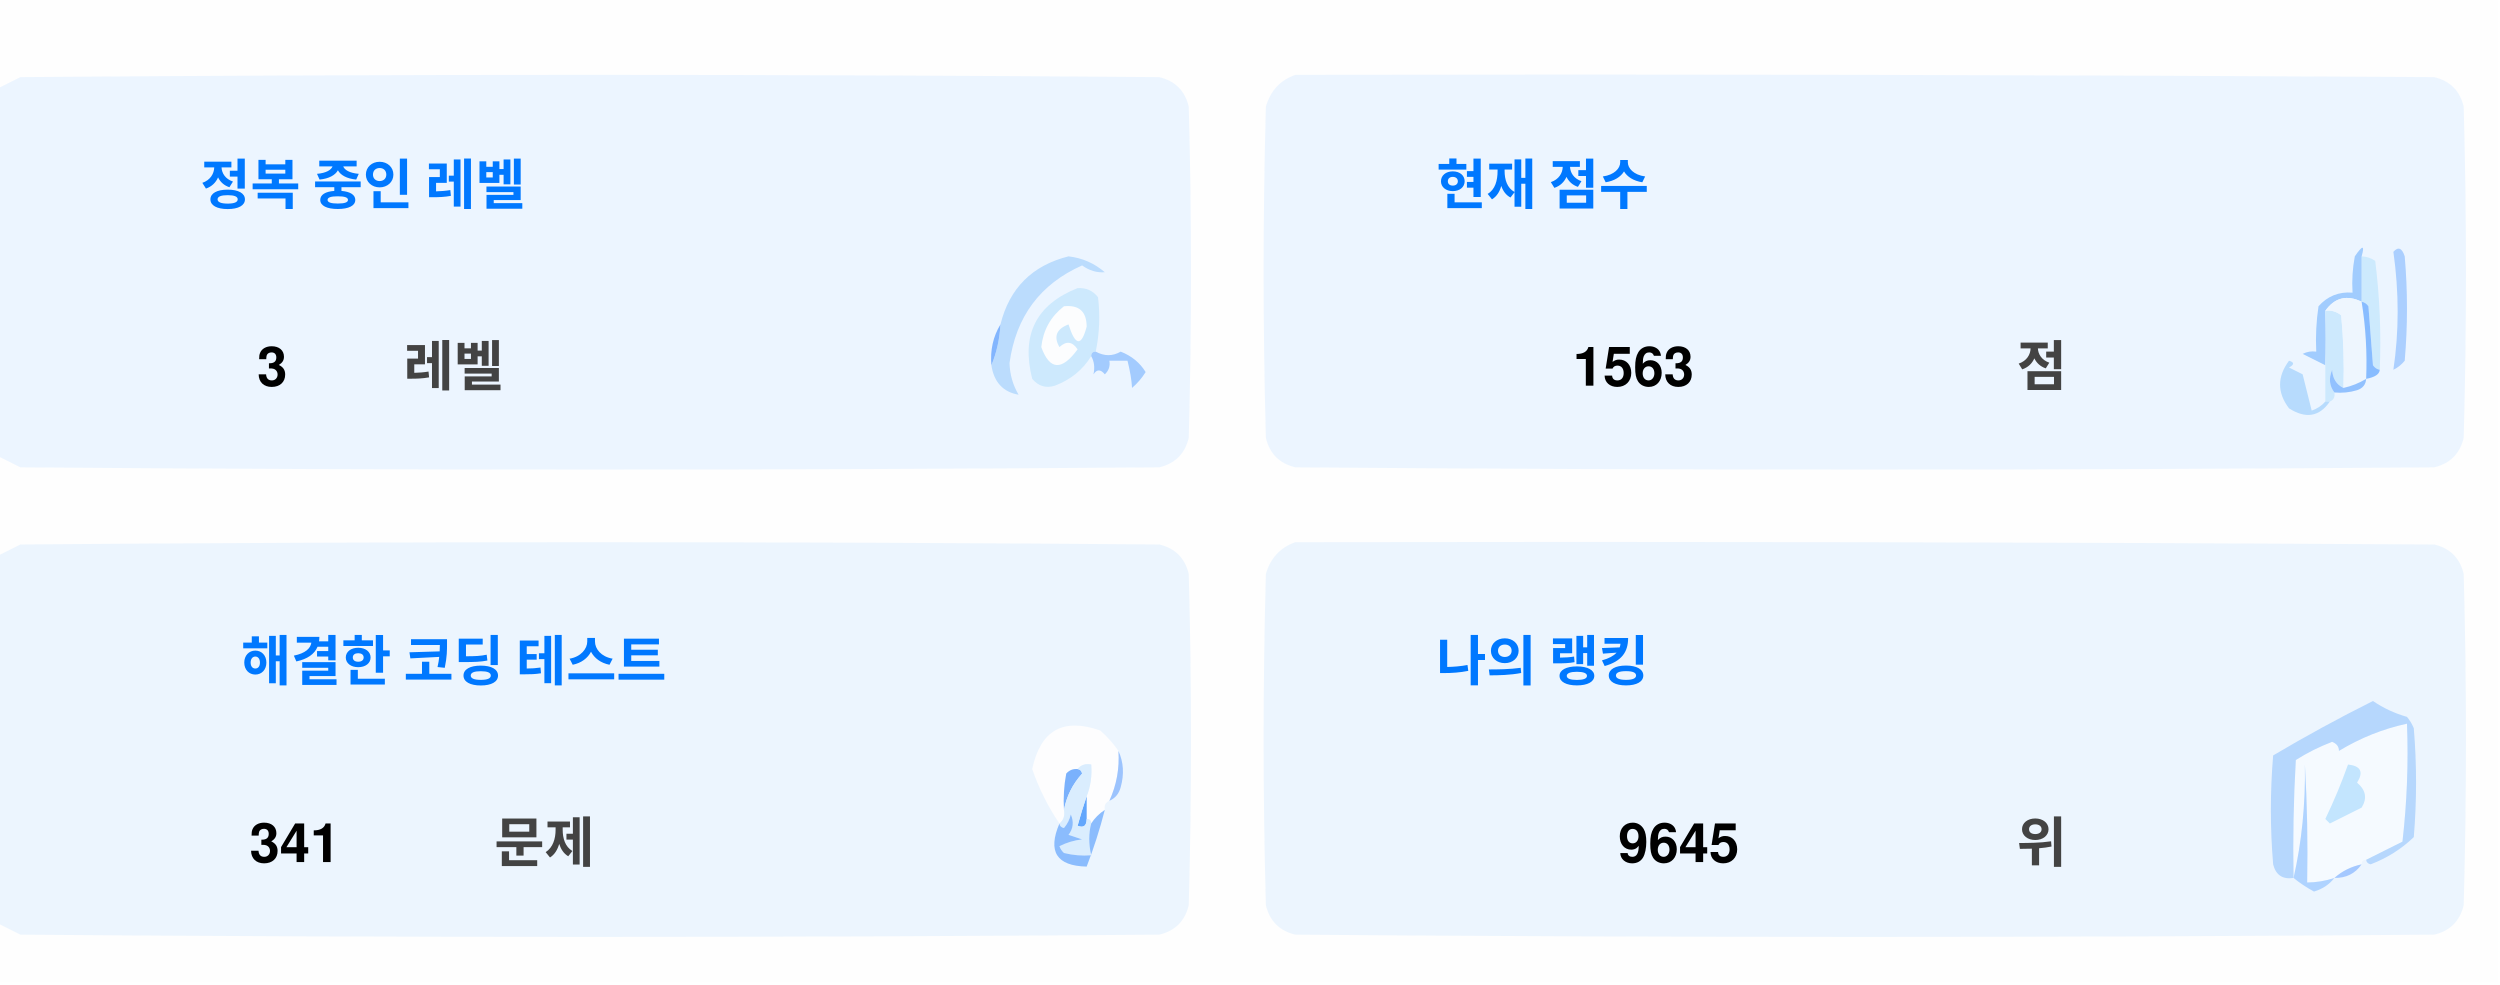
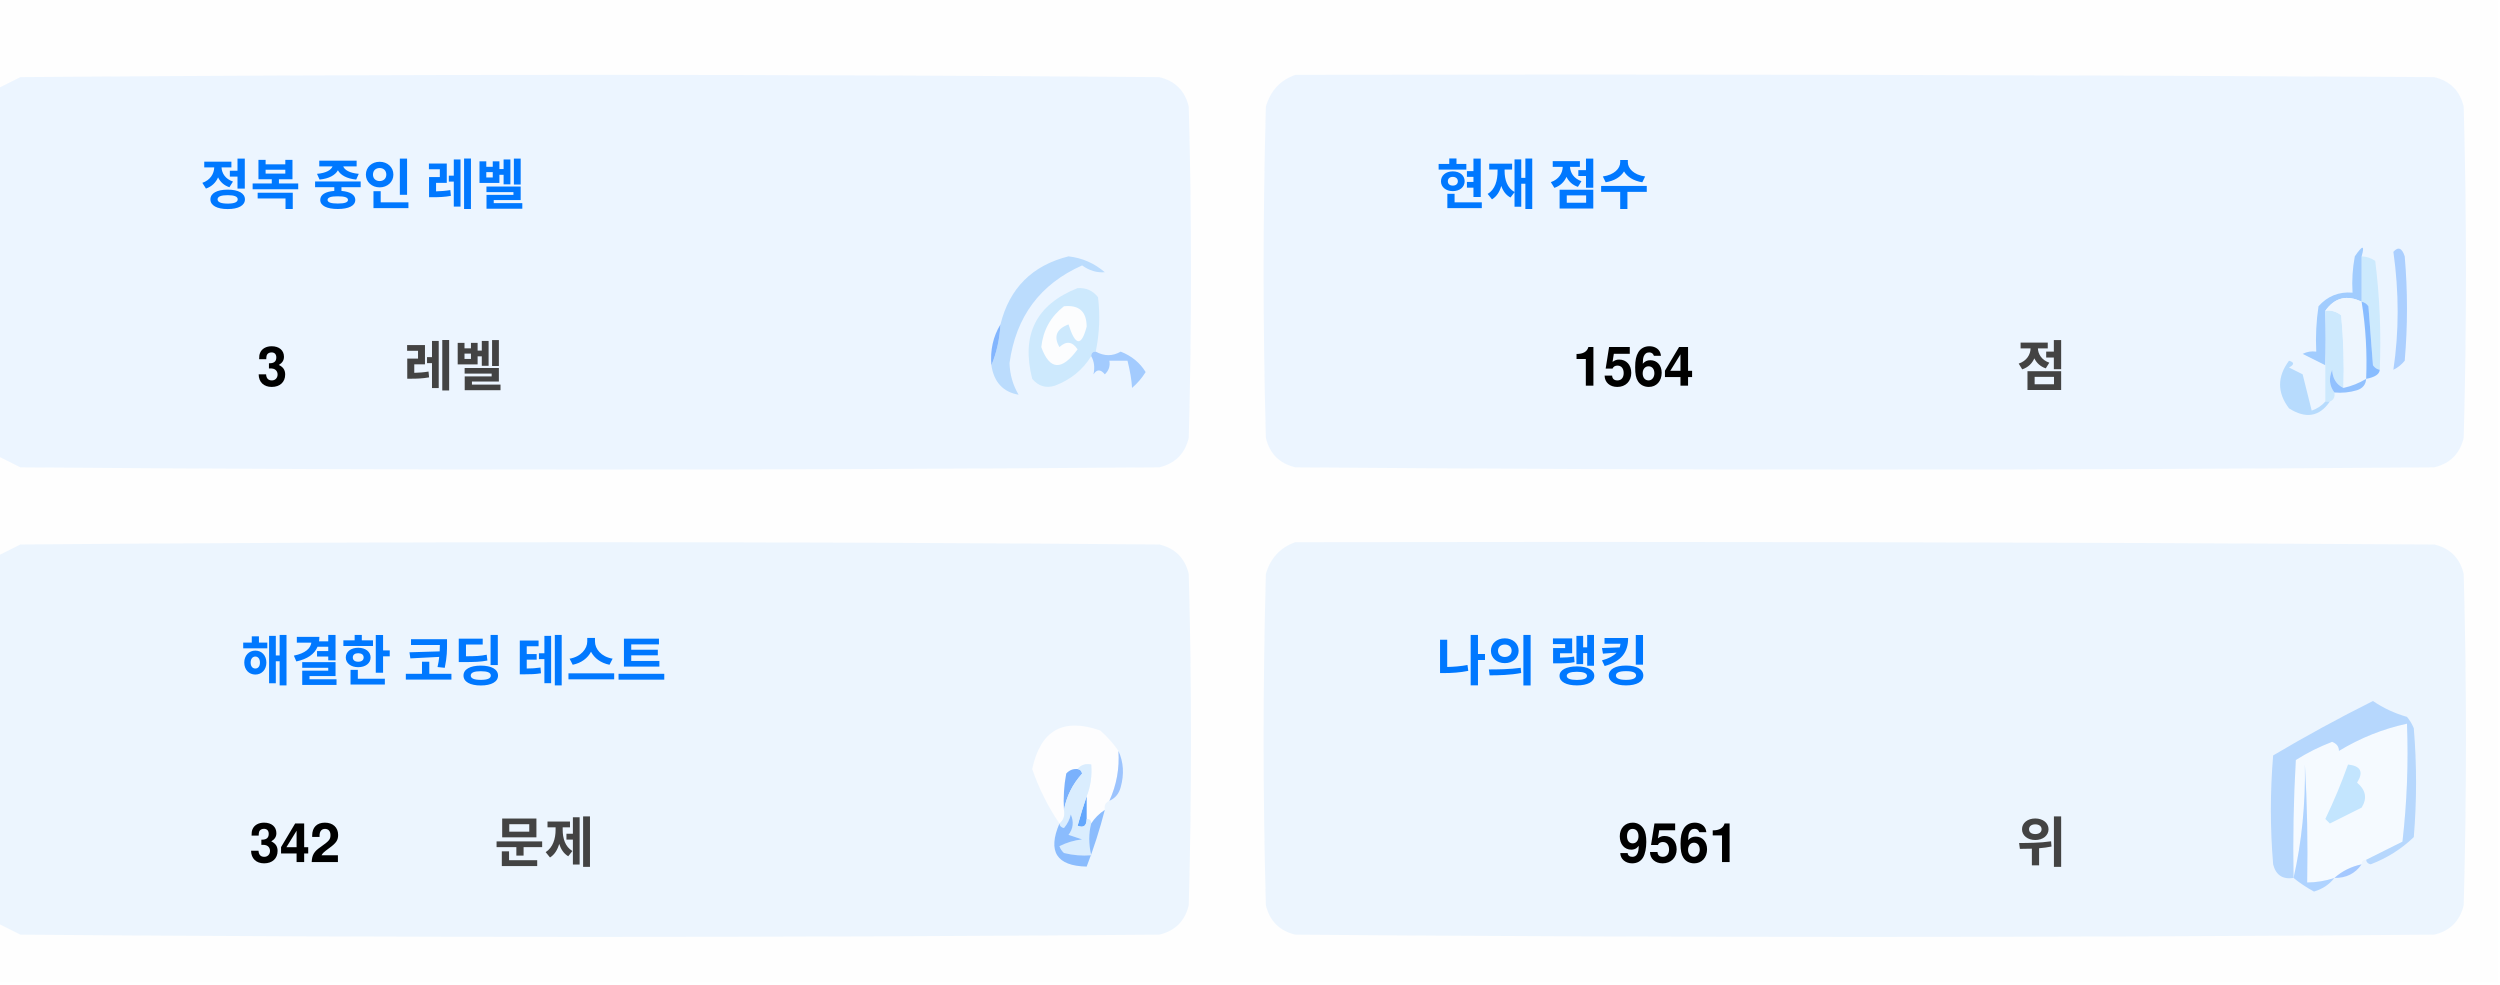
<svg xmlns="http://www.w3.org/2000/svg" version="1.1" width="551px" height="217px" style="shape-rendering:geometricPrecision; text-rendering:geometricPrecision; image-rendering:optimizeQuality; fill-rule:evenodd; clip-rule:evenodd">
  <style>.title {fill: #434343;font-size: 1rem;line-height: 1.5rem;font-weight: bold;font-family: -apple-system, BlinkMacSystemFont, Segoe UI, Helvetica, Arial, sans-serif, Apple Color Emoji, Segoe UI Emoji;}.desc {fill: #434343;font-size: 2.5rem;font-weight: bold;line-height: 1.5rem;font-family: -apple-system, BlinkMacSystemFont, Segoe UI, Helvetica, Arial, sans-serif, Apple Color Emoji, Segoe UI Emoji;}.desc-2 {fill: #434343;font-size: 1rem;font-weight: bold;line-height: 1.5rem;font-family: -apple-system, BlinkMacSystemFont, Segoe UI, Helvetica, Arial, sans-serif, Apple Color Emoji, Segoe UI Emoji;}.text, .desc {animation: twinkling 4s ease-in-out infinite;}@keyframes twinkling {40% { opacity: 1; }50% { opacity: 0.5; }60% { opacity: 1; }70% { opacity: 0.5; }80% { opacity: 1; }}</style>
  <g>
    <path style="opacity:1" fill="#fefefe" d="M -0.5,-0.5 C 183.167,-0.5 366.833,-0.5 550.5,-0.5C 550.5,71.833 550.5,144.167 550.5,216.5C 366.833,216.5 183.167,216.5 -0.5,216.5C -0.5,212.167 -0.5,207.833 -0.5,203.5C 1.14,204.32 2.807,205.153 4.5,206C 88.167,206.667 171.833,206.667 255.5,206C 259,205.167 261.167,203 262,199.5C 262.667,175.167 262.667,150.833 262,126.5C 261.167,123 259,120.833 255.5,120C 171.833,119.333 88.167,119.333 4.5,120C 2.807,120.847 1.14,121.68 -0.5,122.5C -0.5,115.167 -0.5,107.833 -0.5,100.5C 1.14,101.32 2.807,102.153 4.5,103C 88.167,103.667 171.833,103.667 255.5,103C 259,102.167 261.167,100 262,96.5C 262.667,72.167 262.667,47.833 262,23.5C 261.167,20 259,17.833 255.5,17C 171.833,16.333 88.167,16.333 4.5,17C 2.807,17.847 1.14,18.68 -0.5,19.5C -0.5,12.833 -0.5,6.167 -0.5,-0.5 Z" />
  </g>
  <g>
    <path style="opacity:1" fill="#ecf5ff" d="M -0.5,100.5 C -0.5,73.5 -0.5,46.5 -0.5,19.5C 1.14,18.68 2.807,17.847 4.5,17C 88.167,16.333 171.833,16.333 255.5,17C 259,17.833 261.167,20 262,23.5C 262.667,47.833 262.667,72.167 262,96.5C 261.167,100 259,102.167 255.5,103C 171.833,103.667 88.167,103.667 4.5,103C 2.807,102.153 1.14,101.32 -0.5,100.5 Z" />
  </g>
  <g>
    <path style="opacity:1" fill="#ecf5ff" d="M 285.5,16.5 C 369.167,16.333 452.834,16.5 536.5,17C 540,17.833 542.167,20 543,23.5C 543.667,47.833 543.667,72.167 543,96.5C 542.167,100 540,102.167 536.5,103C 452.833,103.667 369.167,103.667 285.5,103C 282,102.167 279.833,100 279,96.5C 278.333,72.167 278.333,47.833 279,23.5C 280.018,19.985 282.185,17.652 285.5,16.5 Z" />
  </g>
  <g>
    <path style="opacity:1" fill="#cdeafd" d="M 520.5,56.5 C 521.583,56.539 522.583,56.873 523.5,57.5C 524.498,65.472 524.831,73.472 524.5,81.5C 523.883,81.389 523.383,81.056 523,80.5C 522.667,76.167 522.333,71.833 522,67.5C 521.617,66.944 521.117,66.611 520.5,66.5C 520.5,63.167 520.5,59.833 520.5,56.5 Z" />
  </g>
  <g>
    <path style="opacity:1" fill="#abcfff" d="M 527.5,55.5 C 528.566,54.308 529.399,54.641 530,56.5C 530.667,64.167 530.667,71.833 530,79.5C 529.311,80.357 528.478,81.023 527.5,81.5C 528.758,73.08 528.758,64.414 527.5,55.5 Z" />
  </g>
  <g>
    <path style="opacity:1" fill="#bbdcfd" d="M 218.5,80.5 C 219.657,77.727 220.324,74.727 220.5,71.5C 222.49,63.51 227.49,58.51 235.5,56.5C 238.528,56.847 241.194,58.014 243.5,60C 241.744,60.141 240.078,59.641 238.5,58.5C 229.247,62.607 223.914,69.773 222.5,80C 222.565,82.526 223.232,84.859 224.5,87C 221.07,86.397 219.07,84.231 218.5,80.5 Z" />
  </g>
  <g>
    <path style="opacity:1" fill="#cde9fd" d="M 241.5,77.5 C 240.833,77.5 240.5,77.833 240.5,78.5C 238.628,81.529 235.961,83.695 232.5,85C 230.536,85.624 228.869,85.124 227.5,83.5C 225.021,73.791 228.354,67.124 237.5,63.5C 239.374,63.39 240.874,64.056 242,65.5C 242.497,69.524 242.331,73.524 241.5,77.5 Z" />
  </g>
  <g>
    <path style="opacity:1" fill="#fcfdfe" d="M 234.5,67.5 C 237.826,67.162 239.493,68.662 239.5,72C 238.334,76.434 237,76.267 235.5,71.5C 232.832,72.515 232.166,74.182 233.5,76.5C 235.017,75.089 236.351,75.256 237.5,77C 234.006,81.771 231.34,81.605 229.5,76.5C 229.904,72.771 231.571,69.771 234.5,67.5 Z" />
  </g>
  <g>
    <path style="opacity:1" fill="#a1ccfe" d="M 520.5,56.5 C 520.5,59.833 520.5,63.167 520.5,66.5C 517.238,64.922 514.572,65.589 512.5,68.5C 512.617,72.81 512.617,76.81 512.5,80.5C 510.86,79.68 509.193,78.847 507.5,78C 508.448,77.517 509.448,77.35 510.5,77.5C 510.335,74.15 510.502,70.817 511,67.5C 512.995,65.253 515.495,64.253 518.5,64.5C 518.336,61.813 518.503,59.146 519,56.5C 520.731,53.969 521.231,53.969 520.5,56.5 Z" />
  </g>
  <g>
    <path style="opacity:1" fill="#cde9fd" d="M 512.5,68.5 C 513.822,68.33 514.989,68.663 516,69.5C 516.499,74.823 516.666,80.156 516.5,85.5C 514.955,84.77 514.122,83.437 514,81.5C 513.22,83.387 513.387,85.054 514.5,86.5C 514.672,87.492 514.338,88.158 513.5,88.5C 513.167,88.5 512.833,88.5 512.5,88.5C 512.5,85.833 512.5,83.167 512.5,80.5C 512.617,76.81 512.617,72.81 512.5,68.5 Z" />
  </g>
  <g>
    <path style="opacity:1" fill="#eef6fe" d="M 520.5,66.5 C 521.407,72.106 521.74,77.773 521.5,83.5C 519.95,84.441 518.284,85.108 516.5,85.5C 516.666,80.156 516.499,74.823 516,69.5C 514.989,68.663 513.822,68.33 512.5,68.5C 514.572,65.589 517.238,64.922 520.5,66.5 Z" />
  </g>
  <g>
    <path style="opacity:1" fill="#88bcff" d="M 520.5,66.5 C 521.117,66.611 521.617,66.944 522,67.5C 522.333,71.833 522.667,76.167 523,80.5C 523.383,81.056 523.883,81.389 524.5,81.5C 524.445,82.469 523.445,83.136 521.5,83.5C 521.74,77.773 521.407,72.106 520.5,66.5 Z" />
  </g>
  <g>
    <path style="opacity:1" fill="#82b5fe" d="M 220.5,71.5 C 220.324,74.727 219.657,77.727 218.5,80.5C 218.215,77.171 218.882,74.171 220.5,71.5 Z" />
  </g>
  <g>
    <path style="opacity:1" fill="#a3cbfe" d="M 240.5,78.5 C 240.5,77.833 240.833,77.5 241.5,77.5C 243.391,78.536 245.224,78.536 247,77.5C 249.391,78.429 251.225,79.929 252.5,82C 251.681,83.319 250.681,84.486 249.5,85.5C 249.409,83.777 249.075,81.777 248.5,79.5C 247.167,79.5 245.833,79.5 244.5,79.5C 244.719,80.675 244.386,81.675 243.5,82.5C 242.575,81.359 241.741,81.359 241,82.5C 241.331,80.981 241.164,79.648 240.5,78.5 Z" />
  </g>
  <g>
    <path style="opacity:1" fill="#b7dbfd" d="M 512.5,88.5 C 512.833,88.5 513.167,88.5 513.5,88.5C 511.199,91.857 508.199,92.357 504.5,90C 501.872,86.535 501.872,83.035 504.5,79.5C 505.696,79.846 505.696,80.346 504.5,81C 505.5,81.5 506.5,82 507.5,82.5C 508.167,85.167 508.833,87.833 509.5,90.5C 510.739,90.058 511.739,89.391 512.5,88.5 Z" />
  </g>
  <g>
    <path style="opacity:1" fill="#92c1fe" d="M 516.5,85.5 C 518.284,85.108 519.95,84.441 521.5,83.5C 521.423,84.75 520.756,85.583 519.5,86C 517.866,86.493 516.199,86.66 514.5,86.5C 513.387,85.054 513.22,83.387 514,81.5C 514.122,83.437 514.955,84.77 516.5,85.5 Z" />
  </g>
  <g>
    <path style="opacity:1" fill="#ecf5fe" d="M -0.5,203.5 C -0.5,176.5 -0.5,149.5 -0.5,122.5C 1.14,121.68 2.807,120.847 4.5,120C 88.167,119.333 171.833,119.333 255.5,120C 259,120.833 261.167,123 262,126.5C 262.667,150.833 262.667,175.167 262,199.5C 261.167,203 259,205.167 255.5,206C 171.833,206.667 88.167,206.667 4.5,206C 2.807,205.153 1.14,204.32 -0.5,203.5 Z" />
  </g>
  <g>
    <path style="opacity:1" fill="#ecf5fe" d="M 285.5,119.5 C 369.167,119.333 452.834,119.5 536.5,120C 540,120.833 542.167,123 543,126.5C 543.667,150.833 543.667,175.167 543,199.5C 542.167,203 540,205.167 536.5,206C 452.833,206.667 369.167,206.667 285.5,206C 282,205.167 279.833,203 279,199.5C 278.333,175.167 278.333,150.833 279,126.5C 280.018,122.985 282.185,120.652 285.5,119.5 Z" />
  </g>
  <g>
    <path style="opacity:1" fill="#fdfdfe" d="M 246.5,165.5 C 246.758,169.367 246.092,173.034 244.5,176.5C 243.662,176.842 243.328,177.508 243.5,178.5C 242.272,179.306 241.272,180.306 240.5,181.5C 240.5,180.833 240.167,180.5 239.5,180.5C 239.5,178.833 239.5,177.167 239.5,175.5C 240.369,173.283 240.702,170.95 240.5,168.5C 239.209,168.263 238.209,168.596 237.5,169.5C 236.504,169.414 235.671,169.748 235,170.5C 234.503,173.146 234.336,175.813 234.5,178.5C 234.737,179.791 234.404,180.791 233.5,181.5C 230.986,177.806 228.986,173.806 227.5,169.5C 229.309,160.957 234.309,158.124 242.5,161C 244.07,162.397 245.404,163.897 246.5,165.5 Z" />
  </g>
  <g>
    <path style="opacity:1" fill="#f5faff" d="M 521.5,189.5 C 520.833,189.5 520.5,189.833 520.5,190.5C 518.181,190.992 516.181,191.992 514.5,193.5C 512.565,194.15 510.565,194.483 508.5,194.5C 508.666,185.827 508.5,177.16 508,168.5C 508.141,177.227 507.308,185.56 505.5,193.5C 505.334,184.827 505.5,176.16 506,167.5C 508.527,165.903 511.194,164.57 514,163.5C 515.011,163.892 515.511,164.559 515.5,165.5C 520.21,162.641 525.21,160.641 530.5,159.5C 530.831,168.192 530.498,176.859 529.5,185.5C 526.807,186.847 524.14,188.18 521.5,189.5 Z" />
  </g>
  <g>
    <path style="opacity:1" fill="#b6d7fd" d="M 521.5,189.5 C 524.14,188.18 526.807,186.847 529.5,185.5C 530.498,176.859 530.831,168.192 530.5,159.5C 525.21,160.641 520.21,162.641 515.5,165.5C 515.511,164.559 515.011,163.892 514,163.5C 511.194,164.57 508.527,165.903 506,167.5C 505.5,176.16 505.334,184.827 505.5,193.5C 503.089,193.863 501.589,192.863 501,190.5C 500.333,182.5 500.333,174.5 501,166.5C 508.173,162.246 515.507,158.246 523,154.5C 525.304,156.068 527.804,157.235 530.5,158C 531.126,158.75 531.626,159.584 532,160.5C 532.667,168.5 532.667,176.5 532,184.5C 529.292,187.111 526.125,189.111 522.5,190.5C 521.893,190.376 521.56,190.043 521.5,189.5 Z" />
  </g>
  <g>
    <path style="opacity:1" fill="#c3e5fe" d="M 517.5,168.5 C 520.317,168.801 520.984,170.134 519.5,172.5C 521.439,174.122 521.772,175.956 520.5,178C 518.167,179.167 515.833,180.333 513.5,181.5C 513.167,181.167 512.833,180.833 512.5,180.5C 514.414,176.515 516.081,172.515 517.5,168.5 Z" />
  </g>
  <g>
    <path style="opacity:1" fill="#7ab1fc" d="M 237.5,169.5 C 238.043,169.56 238.376,169.893 238.5,170.5C 236.395,172.836 235.062,175.503 234.5,178.5C 234.336,175.813 234.503,173.146 235,170.5C 235.671,169.748 236.504,169.414 237.5,169.5 Z" />
  </g>
  <g>
    <path style="opacity:1" fill="#afd3ff" d="M 514.5,193.5 C 513.378,194.947 511.878,195.947 510,196.5C 508.348,195.601 506.848,194.601 505.5,193.5C 507.308,185.56 508.141,177.227 508,168.5C 508.5,177.16 508.666,185.827 508.5,194.5C 510.565,194.483 512.565,194.15 514.5,193.5 Z" />
  </g>
  <g>
    <path style="opacity:1" fill="#9cc3fd" d="M 246.5,165.5 C 247.634,167.966 247.801,170.633 247,173.5C 246.623,174.942 245.79,175.942 244.5,176.5C 246.092,173.034 246.758,169.367 246.5,165.5 Z" />
  </g>
  <g>
    <path style="opacity:1" fill="#62a6fc" d="M 239.5,175.5 C 239.5,177.167 239.5,178.833 239.5,180.5C 239.483,182.028 238.816,182.528 237.5,182C 238.117,179.723 238.784,177.556 239.5,175.5 Z" />
  </g>
  <g>
    <path style="opacity:1" fill="#daedfe" d="M 237.5,169.5 C 238.209,168.596 239.209,168.263 240.5,168.5C 240.702,170.95 240.369,173.283 239.5,175.5C 238.784,177.556 238.117,179.723 237.5,182C 238.816,182.528 239.483,182.028 239.5,180.5C 240.167,180.5 240.5,180.833 240.5,181.5C 239.918,183.669 239.918,186.002 240.5,188.5C 238.473,188.662 236.473,188.495 234.5,188C 234.043,187.586 233.709,187.086 233.5,186.5C 235.078,185.702 236.744,185.202 238.5,185C 237.5,184.667 236.5,184.333 235.5,184C 236.554,182.612 236.72,181.112 236,179.5C 235.751,180.624 235.251,181.624 234.5,182.5C 233.893,182.376 233.56,182.043 233.5,181.5C 234.404,180.791 234.737,179.791 234.5,178.5C 235.062,175.503 236.395,172.836 238.5,170.5C 238.376,169.893 238.043,169.56 237.5,169.5 Z" />
  </g>
  <g>
    <path style="opacity:1" fill="#8bbcfd" d="M 243.5,178.5 C 242.395,182.803 241.062,186.969 239.5,191C 232.857,190.847 230.857,187.68 233.5,181.5C 233.56,182.043 233.893,182.376 234.5,182.5C 235.251,181.624 235.751,180.624 236,179.5C 236.72,181.112 236.554,182.612 235.5,184C 236.5,184.333 237.5,184.667 238.5,185C 236.744,185.202 235.078,185.702 233.5,186.5C 233.709,187.086 234.043,187.586 234.5,188C 236.473,188.495 238.473,188.662 240.5,188.5C 239.918,186.002 239.918,183.669 240.5,181.5C 241.272,180.306 242.272,179.306 243.5,178.5 Z" />
  </g>
  <g>
    <path style="opacity:1" fill="#a4c8ff" d="M 520.5,190.5 C 519.089,192.539 517.089,193.539 514.5,193.5C 516.181,191.992 518.181,190.992 520.5,190.5 Z" />
  </g>
  <text text-anchor="middle" x="80" y="45" class="title" style="fill:#0078ff;" stroke="#none" stroke-width="1">정복 중인 레벨</text>
  <text text-anchor="middle" x="60" y="85" class="desc" style="fill:#000000;" stroke="#none" stroke-width="1">3</text>
  <text text-anchor="middle" x="100" y="85" class="desc-2" style="fill:#434343;" stroke="#none" stroke-width="1">레벨</text>
  <text text-anchor="middle" x="340" y="45" class="title" style="fill:#0078ff;" stroke="#none" stroke-width="1">현재 점수</text>
-   <text text-anchor="middle" x="360" y="85" class="desc" style="fill:#000000;" stroke="#none" stroke-width="1">1563</text>
+   <text text-anchor="middle" x="360" y="85" class="desc" style="fill:#000000;" stroke="#none" stroke-width="1">1564</text>
  <text text-anchor="middle" x="450" y="85" class="desc-2" style="fill:#434343;" stroke="#none" stroke-width="1">점</text>
  <text text-anchor="middle" x="100" y="150" class="title" style="fill:#0078ff;" stroke="#none" stroke-width="1">해결한 코딩 테스트</text>
-   <text text-anchor="middle" x="65" y="190" class="desc" style="fill:#000000;" stroke="#none" stroke-width="1">341</text>
+   <text text-anchor="middle" x="65" y="190" class="desc" style="fill:#000000;" stroke="#none" stroke-width="1">342</text>
  <text text-anchor="middle" x="120" y="190" class="desc-2" style="fill:#434343;" stroke="#none" stroke-width="1">문제</text>
  <text text-anchor="middle" x="340" y="150" class="title" style="fill:#0078ff;" stroke="#none" stroke-width="1">나의 랭킹</text>
-   <text text-anchor="middle" x="370" y="190" class="desc" style="fill:#000000;" stroke="#none" stroke-width="1">9645</text>
+   <text text-anchor="middle" x="370" y="190" class="desc" style="fill:#000000;" stroke="#none" stroke-width="1">9561</text>
  <text text-anchor="middle" x="450" y="190" class="desc-2" style="fill:#434343;" stroke="#none" stroke-width="1">위</text>
</svg>
